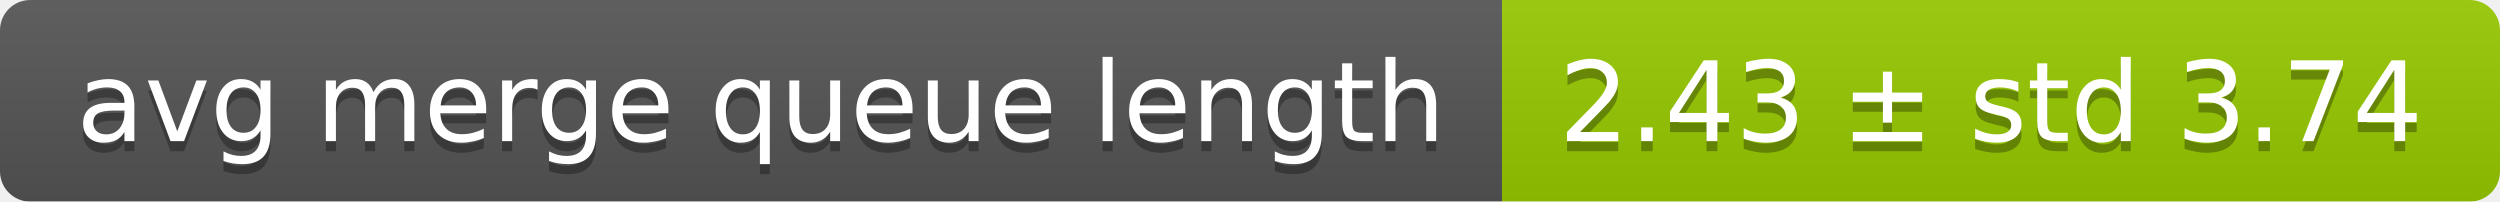
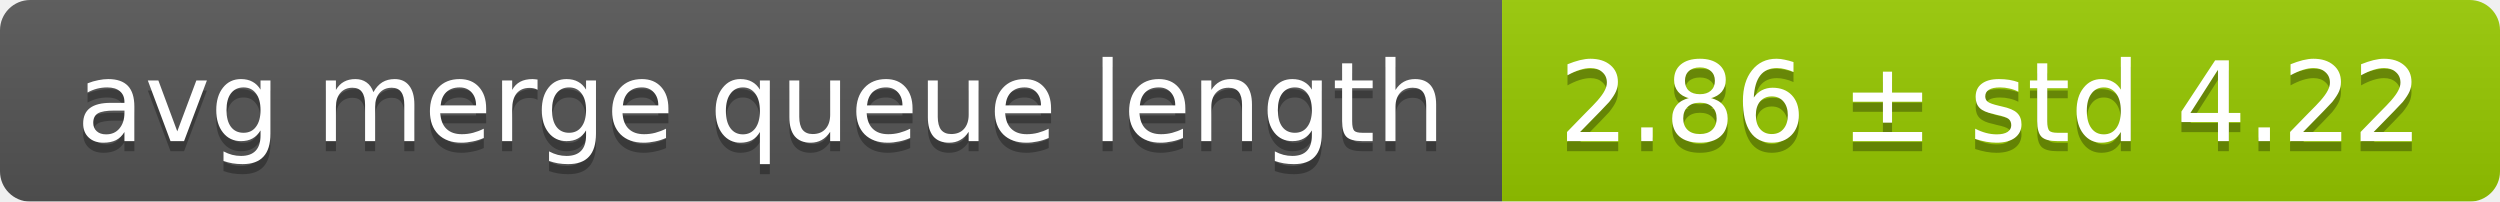
<svg xmlns="http://www.w3.org/2000/svg" width="248" height="20">
  <linearGradient id="smooth" x2="0" y2="100%">
    <stop offset="0" stop-color="#bbb" stop-opacity=".1" />
    <stop offset="1" stop-opacity=".1" />
  </linearGradient>
  <mask id="round">
    <rect width="248" height="20" rx="3" fill="#fff" />
  </mask>
  <g mask="url(#round)">
    <rect width="149" height="20" fill="#555" />
    <rect x="149" width="99" height="20" fill="#97ca00" />
    <rect width="248" height="20" fill="url(#smooth)" />
  </g>
  <g fill="#fff" text-anchor="middle" font-family="DejaVu Sans,Verdana,Geneva,sans-serif" font-size="11">
    <text x="75.5" y="15" fill="#010101" fill-opacity=".3">avg merge queue length</text>
    <text x="75.5" y="14">avg merge queue length</text>
-     <text x="197.5" y="15" fill="#010101" fill-opacity=".3">2.43 ± std 3.74</text>
-     <text x="197.5" y="14">2.43 ± std 3.74</text>
+     <text x="197.5" y="15" fill="#010101" fill-opacity=".3">2.86 ± std 4.22</text>
+     <text x="197.5" y="14">2.86 ± std 4.22</text>
  </g>
</svg>
